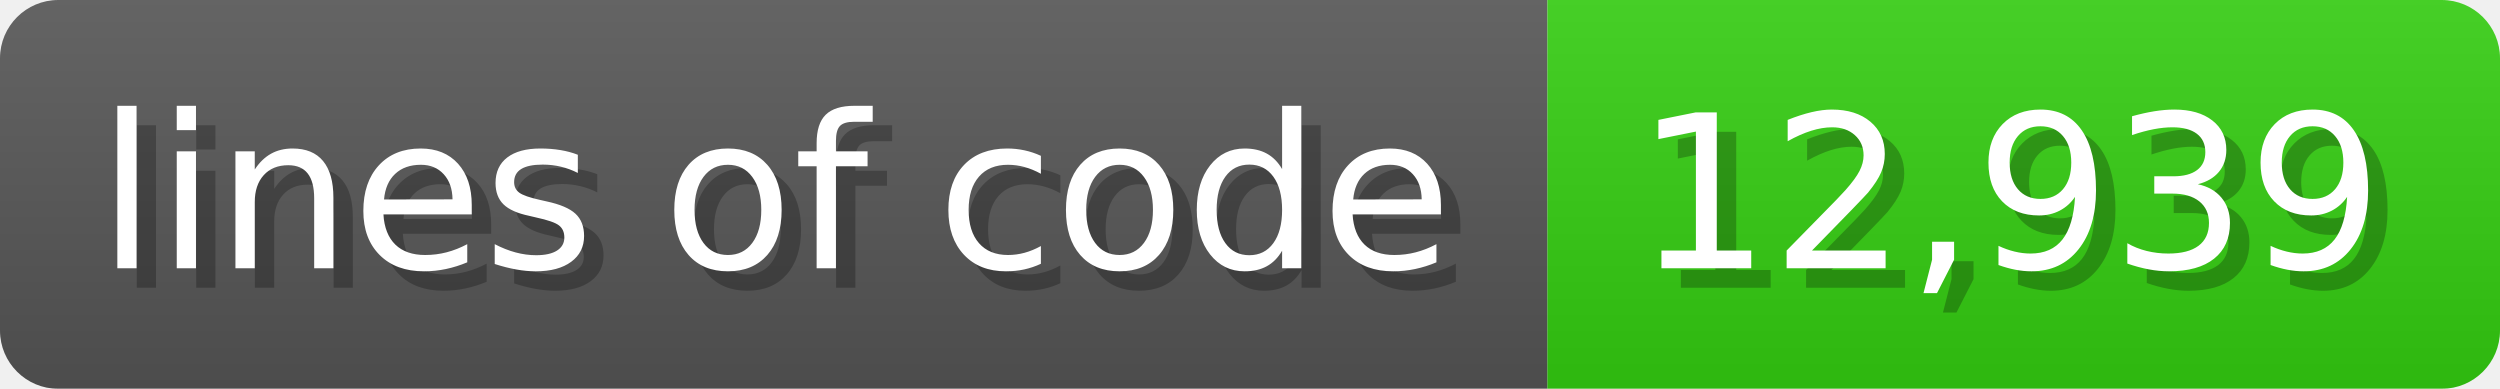
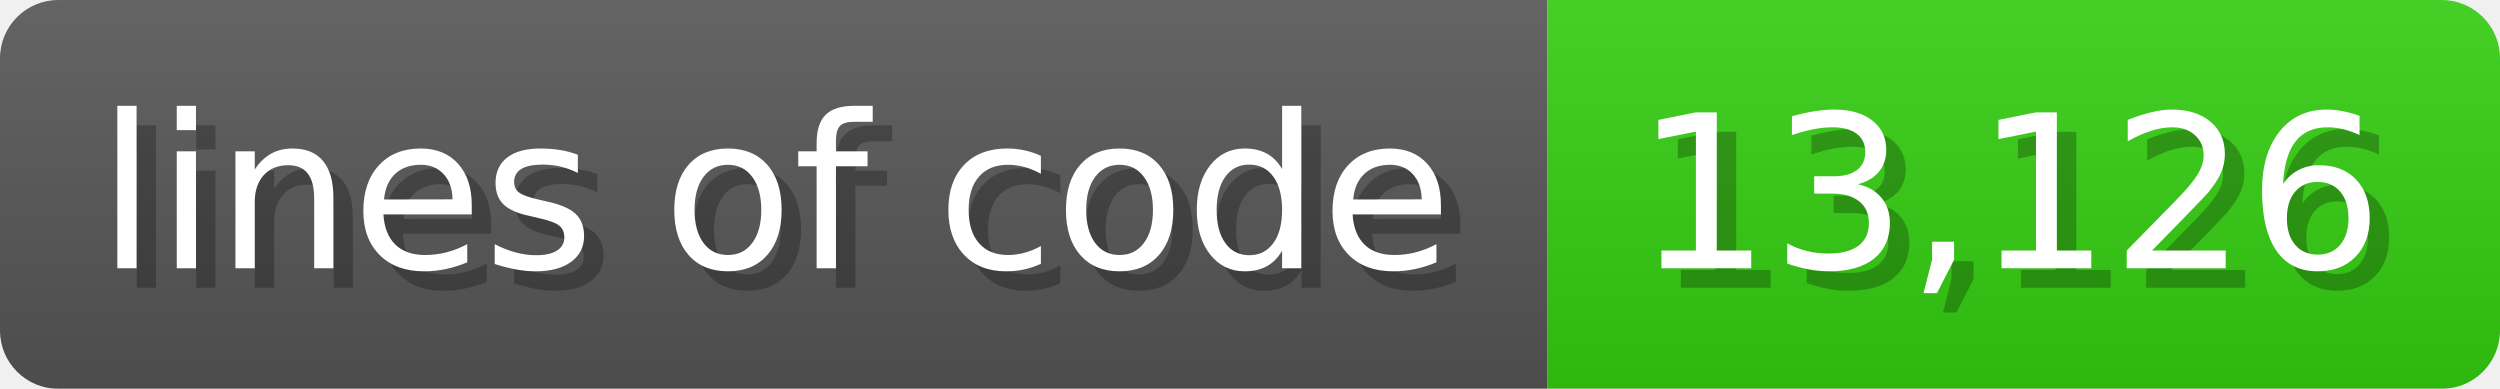
<svg xmlns="http://www.w3.org/2000/svg" width="128.6" height="20" viewBox="0 0 1286 200">
  <linearGradient id="a" x2="0" y2="100%">
    <stop offset="0" stop-opacity=".1" stop-color="#EEE" />
    <stop offset="1" stop-opacity=".1" />
  </linearGradient>
  <mask id="m">
    <rect width="1286" height="200" rx="30" fill="#FFF" />
  </mask>
  <g mask="url(#m)">
    <rect width="796" height="200" fill="#555" />
    <rect width="490" height="200" fill="#3C1" x="796" />
    <rect width="1286" height="200" fill="url(#a)" />
  </g>
  <g fill="#fff" text-anchor="start" font-family="Verdana,DejaVu Sans,sans-serif" font-size="110">
    <text x="60" y="148" textLength="696" fill="#000" opacity="0.25">lines of code</text>
    <text x="50" y="138" textLength="696">lines of code</text>
-     <text x="851" y="148" textLength="390" fill="#000" opacity="0.25">12,939</text>
-     <text x="841" y="138" textLength="390">12,939</text>
+     <text x="851" y="148" textLength="390" fill="#000" opacity="0.25">13,126</text>
+     <text x="841" y="138" textLength="390">13,126</text>
  </g>
</svg>
